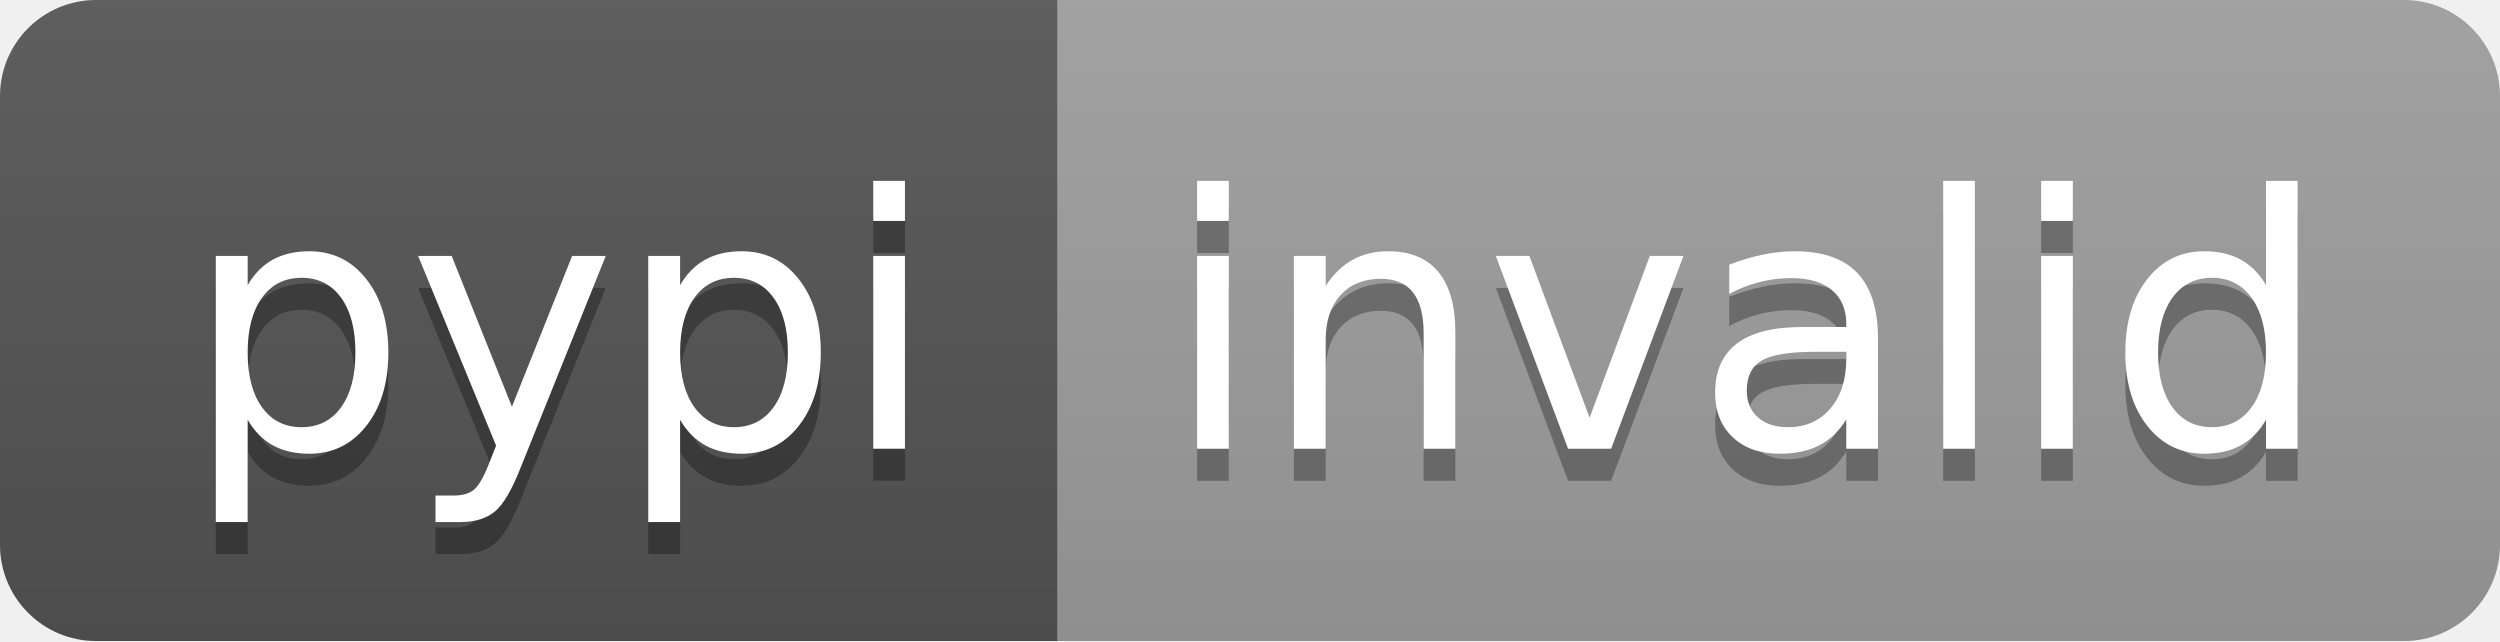
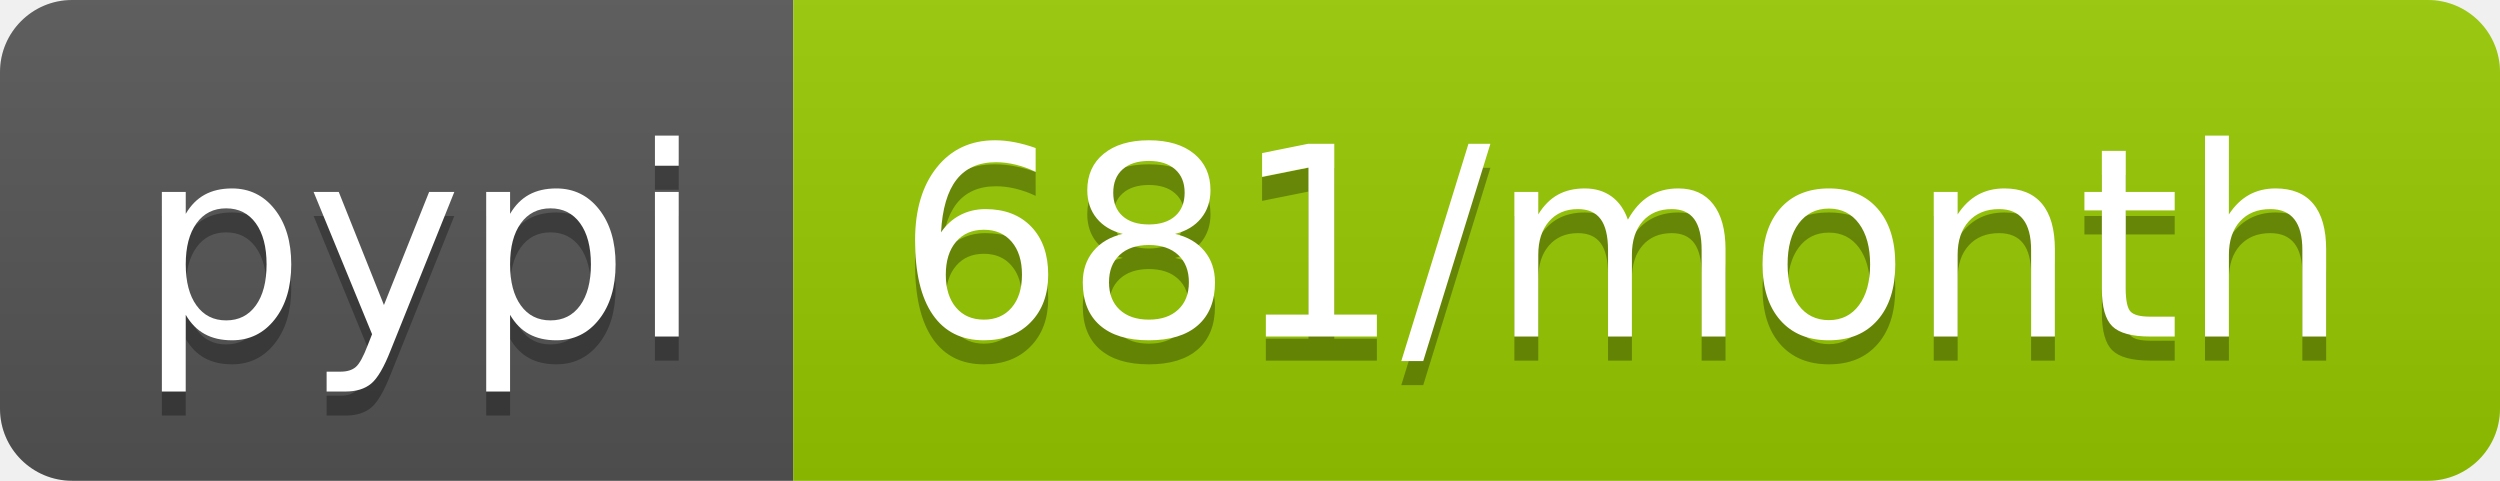
- <svg xmlns="http://www.w3.org/2000/svg" width="78" height="20" role="img" aria-label="pypi: invalid">
+ <svg xmlns="http://www.w3.org/2000/svg" width="104" height="20" role="img" aria-label="pypi: 681/month">
  <linearGradient id="s" x2="0" y2="100%">
    <stop offset="0" stop-color="#bbb" stop-opacity=".1" />
    <stop offset="1" stop-opacity=".1" />
  </linearGradient>
  <clipPath id="r">
-     <rect width="78" height="20" rx="3" fill="#fff" />
+     <rect width="104" height="20" rx="3" fill="#fff" />
  </clipPath>
  <g clip-path="url(#r)">
    <rect width="33" height="20" fill="#555" />
-     <rect x="33" width="45" height="20" fill="#9f9f9f" />
-     <rect width="78" height="20" fill="url(#s)" />
+     <rect x="33" width="71" height="20" fill="#97ca00" />
+     <rect width="104" height="20" fill="url(#s)" />
  </g>
  <g fill="#fff" text-anchor="middle" font-family="Verdana,Geneva,DejaVu Sans,sans-serif" text-rendering="geometricPrecision" font-size="110">
    <text aria-hidden="true" x="175" y="150" fill="#010101" fill-opacity=".3" transform="scale(.1)" textLength="230">pypi</text>
    <text x="175" y="140" transform="scale(.1)" fill="#fff" textLength="230">pypi</text>
-     <text aria-hidden="true" x="545" y="150" fill="#010101" fill-opacity=".3" transform="scale(.1)" textLength="350">invalid</text>
-     <text x="545" y="140" transform="scale(.1)" fill="#fff" textLength="350">invalid</text>
+     <text aria-hidden="true" x="675" y="150" fill="#010101" fill-opacity=".3" transform="scale(.1)" textLength="610">681/month</text>
+     <text x="675" y="140" transform="scale(.1)" fill="#fff" textLength="610">681/month</text>
  </g>
</svg>
